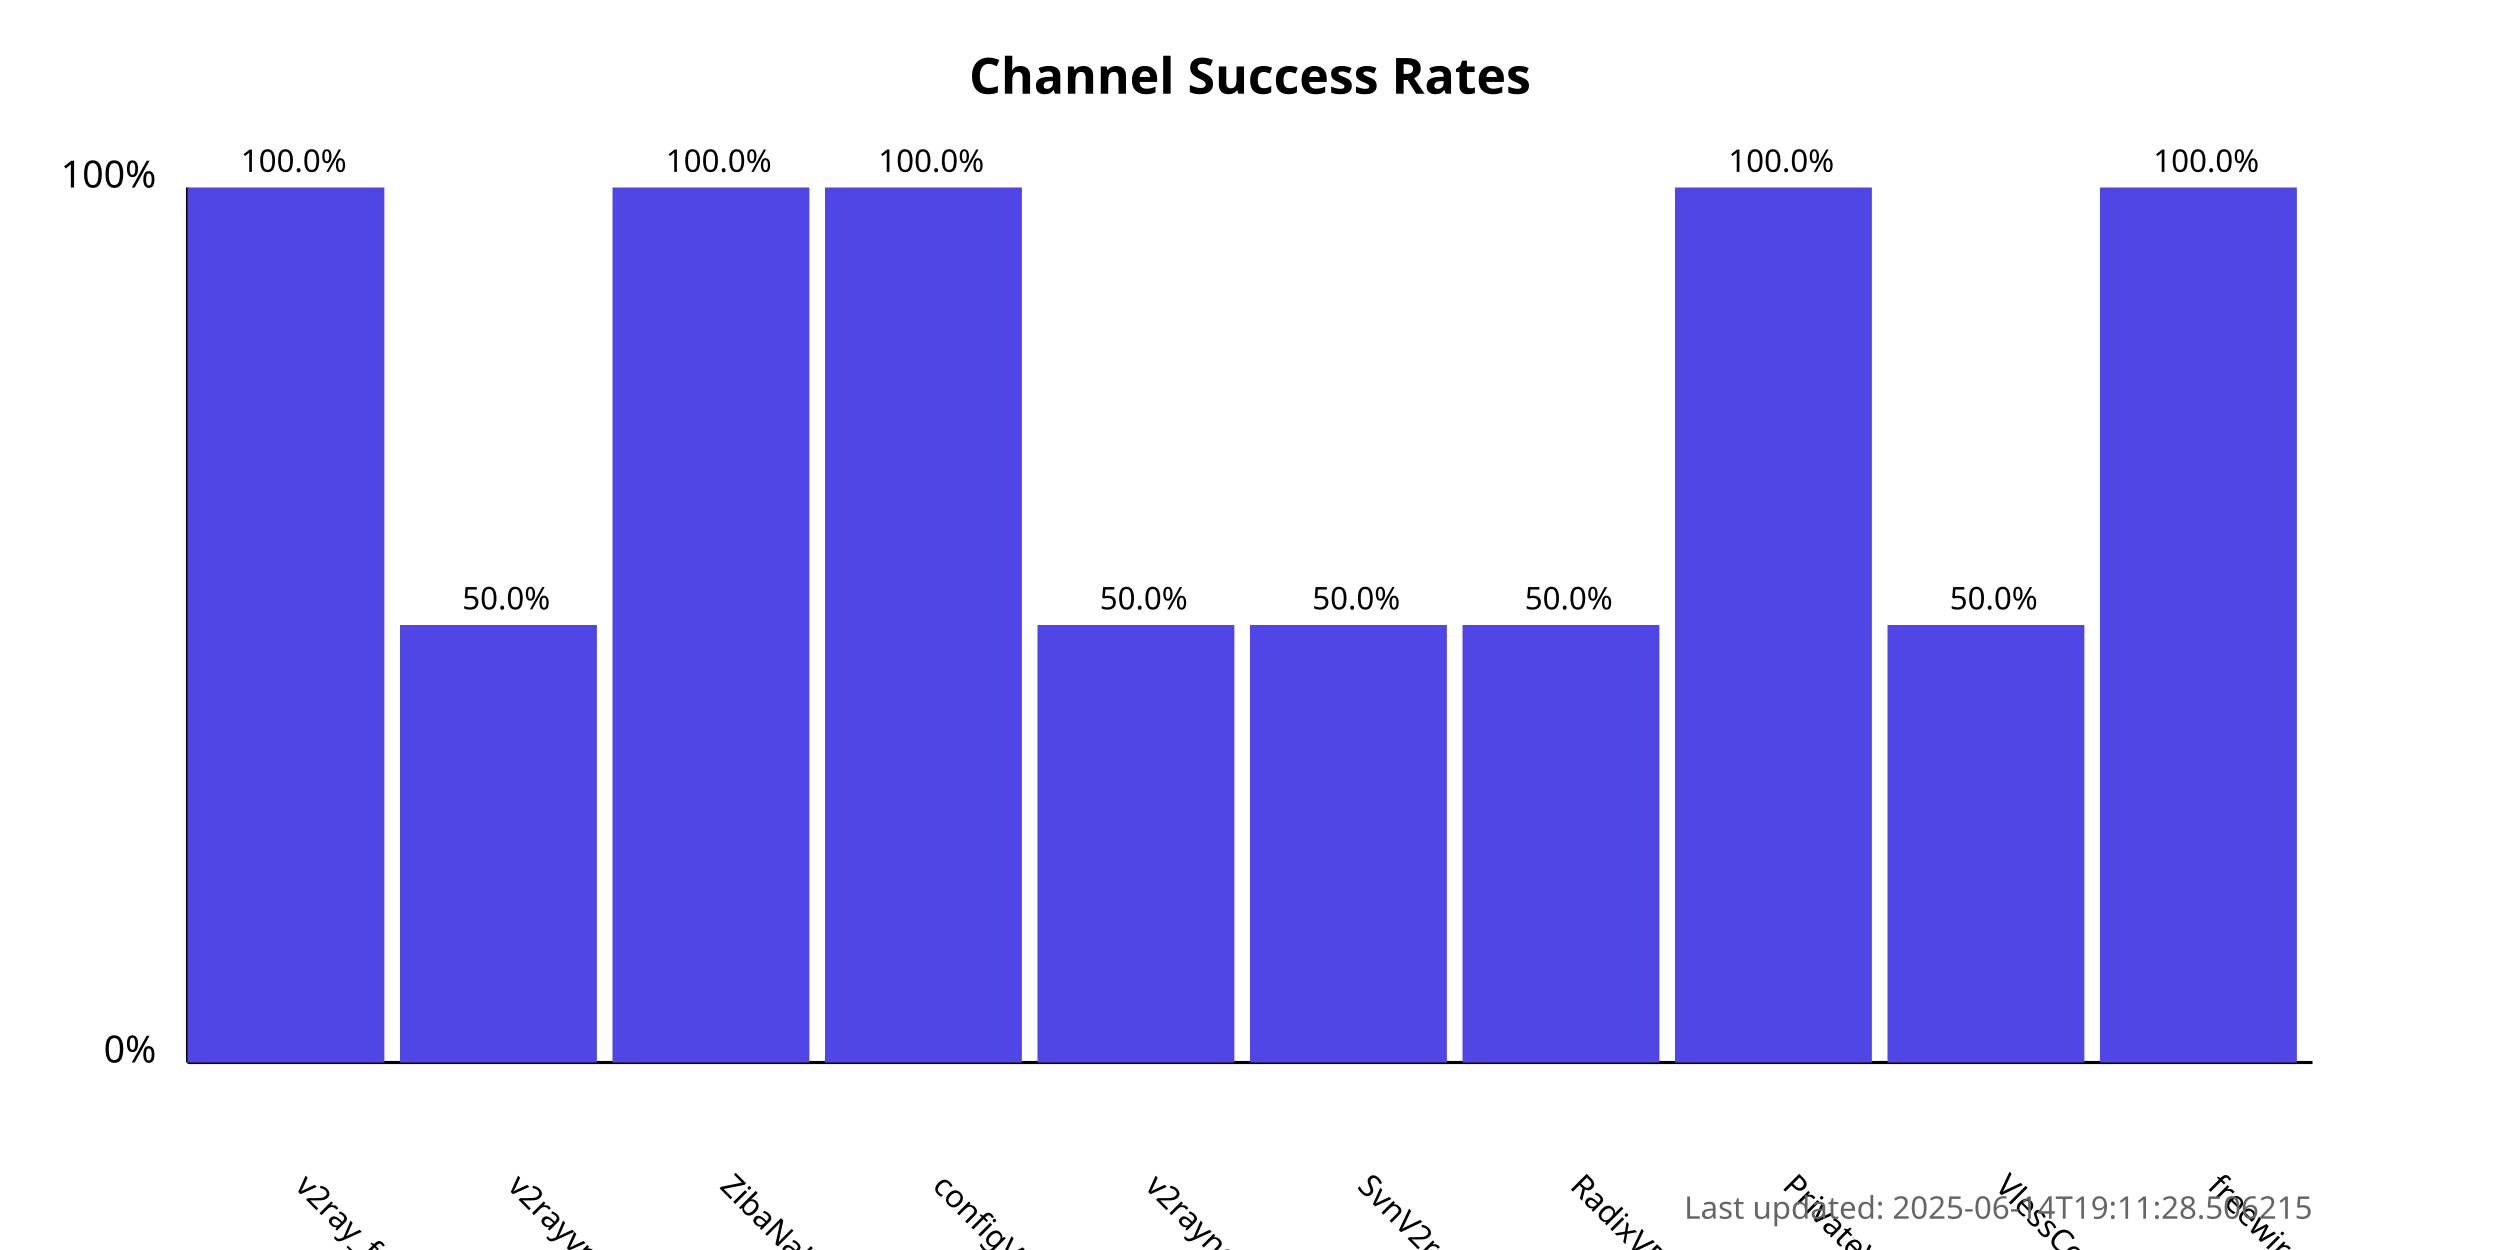
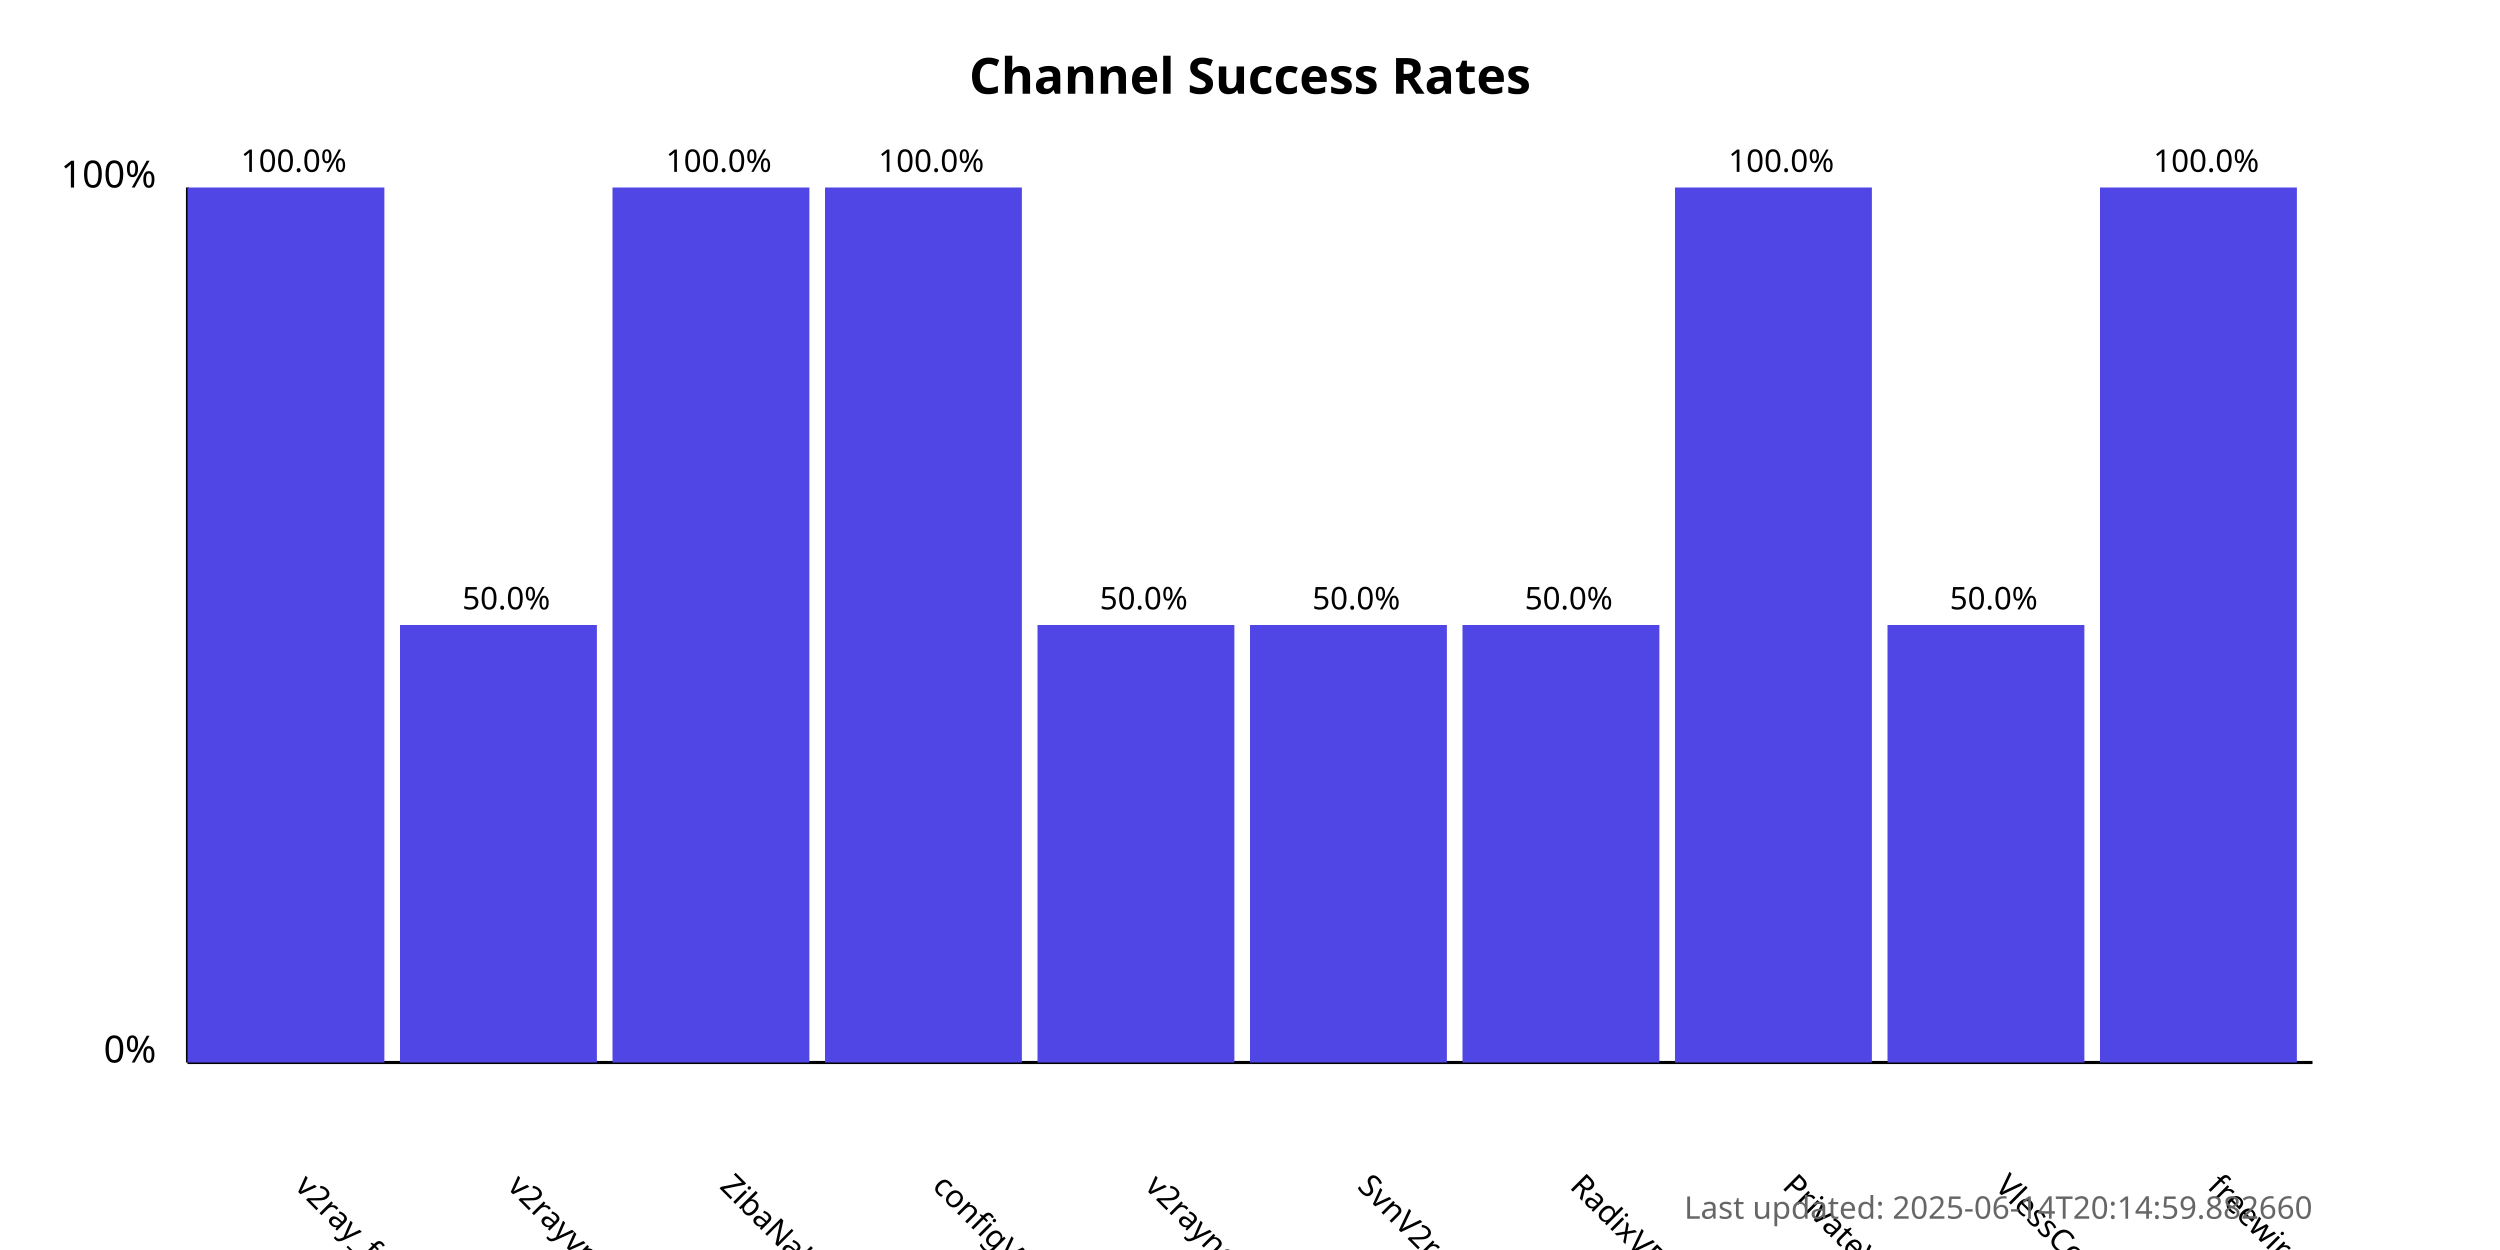
<svg xmlns="http://www.w3.org/2000/svg" width="800" height="400">
  <style>
            .chart-title { font: bold 16px sans-serif; }
            .axis-label { font: 12px sans-serif; }
            .tick-label { font: 10px sans-serif; }
            .bar { fill: #4f46e5; }
            .bar:hover { fill: #6366f1; }
            .timestamp { font: 10px sans-serif; fill: #666; }
        </style>
  <text x="400.0" y="30" text-anchor="middle" class="chart-title">
            Channel Success Rates
        </text>
  <line x1="60" y1="340" x2="60" y2="60" stroke="black" stroke-width="1" />
  <line x1="60" y1="340" x2="740" y2="340" stroke="black" stroke-width="1" />
  <text x="50" y="340" text-anchor="end" class="axis-label">0%</text>
  <text x="50" y="60" text-anchor="end" class="axis-label">100%</text>
  <g>
    <rect x="60" y="60.0" width="63.0" height="280.0" class="bar" />
    <text x="94.0" y="380" transform="rotate(45, 94.0, 380)" text-anchor="start" class="tick-label">
                v2ray_free_conf
            </text>
    <text x="94.0" y="55.0" text-anchor="middle" class="tick-label">
                100.0%
            </text>
  </g>
  <g>
    <rect x="128.0" y="200.0" width="63.0" height="140.0" class="bar" />
    <text x="162.0" y="380" transform="rotate(45, 162.0, 380)" text-anchor="start" class="tick-label">
                v2rayvpno
            </text>
    <text x="162.0" y="195.0" text-anchor="middle" class="tick-label">
                50.0%
            </text>
  </g>
  <g>
    <rect x="196.0" y="60.0" width="63.0" height="280.0" class="bar" />
    <text x="230.0" y="380" transform="rotate(45, 230.0, 380)" text-anchor="start" class="tick-label">
                ZibaNabz
            </text>
    <text x="230.0" y="55.0" text-anchor="middle" class="tick-label">
                100.0%
            </text>
  </g>
  <g>
    <rect x="264.0" y="60.0" width="63.0" height="280.0" class="bar" />
    <text x="298.0" y="380" transform="rotate(45, 298.0, 380)" text-anchor="start" class="tick-label">
                configV2rayForFree
            </text>
    <text x="298.0" y="55.0" text-anchor="middle" class="tick-label">
                100.0%
            </text>
  </g>
  <g>
    <rect x="332.0" y="200.0" width="63.0" height="140.0" class="bar" />
    <text x="366.0" y="380" transform="rotate(45, 366.0, 380)" text-anchor="start" class="tick-label">
                v2rayngvpn
            </text>
    <text x="366.0" y="195.0" text-anchor="middle" class="tick-label">
                50.0%
            </text>
  </g>
  <g>
    <rect x="400.0" y="200.0" width="63.0" height="140.0" class="bar" />
    <text x="434.0" y="380" transform="rotate(45, 434.0, 380)" text-anchor="start" class="tick-label">
                SvnV2ray
            </text>
    <text x="434.0" y="195.0" text-anchor="middle" class="tick-label">
                50.0%
            </text>
  </g>
  <g>
    <rect x="468.0" y="200.0" width="63.0" height="140.0" class="bar" />
    <text x="502.0" y="380" transform="rotate(45, 502.0, 380)" text-anchor="start" class="tick-label">
                RadixVPN
            </text>
    <text x="502.0" y="195.0" text-anchor="middle" class="tick-label">
                50.0%
            </text>
  </g>
  <g>
    <rect x="536.0" y="60.0" width="63.0" height="280.0" class="bar" />
    <text x="570.0" y="380" transform="rotate(45, 570.0, 380)" text-anchor="start" class="tick-label">
                PrivateVPNs
            </text>
    <text x="570.0" y="55.0" text-anchor="middle" class="tick-label">
                100.0%
            </text>
  </g>
  <g>
    <rect x="604.0" y="200.0" width="63.0" height="140.0" class="bar" />
    <text x="638.0" y="380" transform="rotate(45, 638.0, 380)" text-anchor="start" class="tick-label">
                VlessConfig
            </text>
    <text x="638.0" y="195.0" text-anchor="middle" class="tick-label">
                50.0%
            </text>
  </g>
  <g>
    <rect x="672.0" y="60.0" width="63.0" height="280.0" class="bar" />
    <text x="706.0" y="380" transform="rotate(45, 706.0, 380)" text-anchor="start" class="tick-label">
                freewireguard
            </text>
    <text x="706.0" y="55.0" text-anchor="middle" class="tick-label">
                100.0%
            </text>
  </g>
  <text x="740" y="390" text-anchor="end" class="timestamp">
-             Last updated: 2025-06-14T19:11:28.506215
+             Last updated: 2025-06-14T20:14:59.882660
        </text>
</svg>
